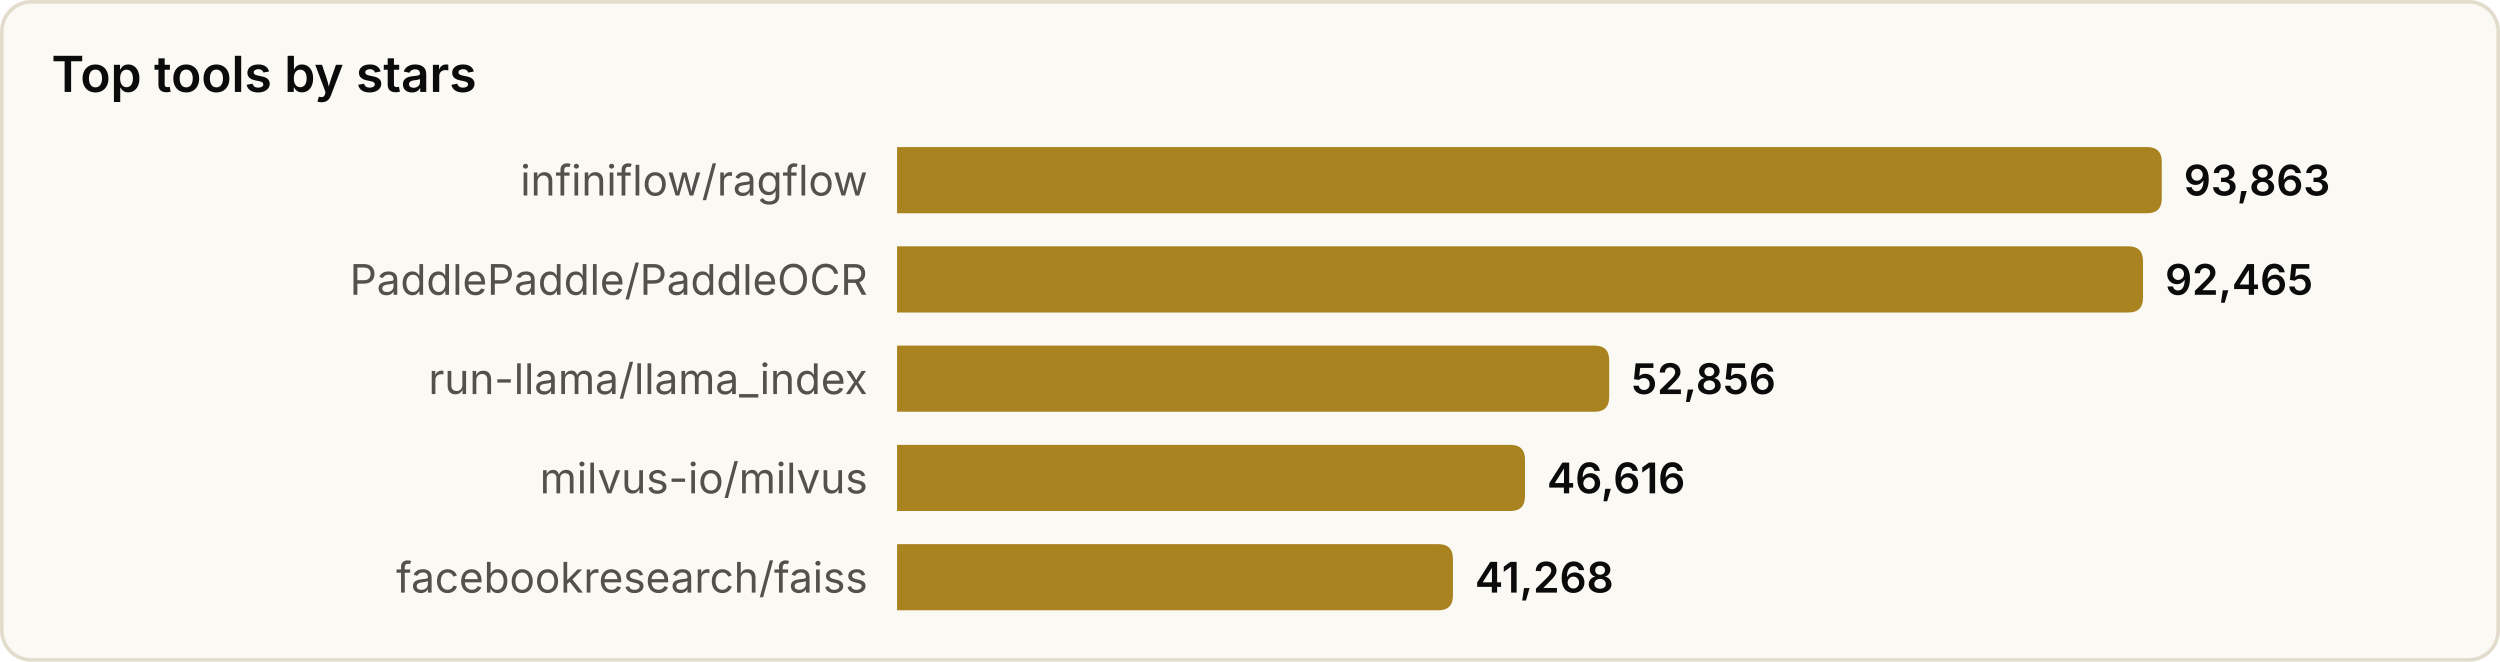
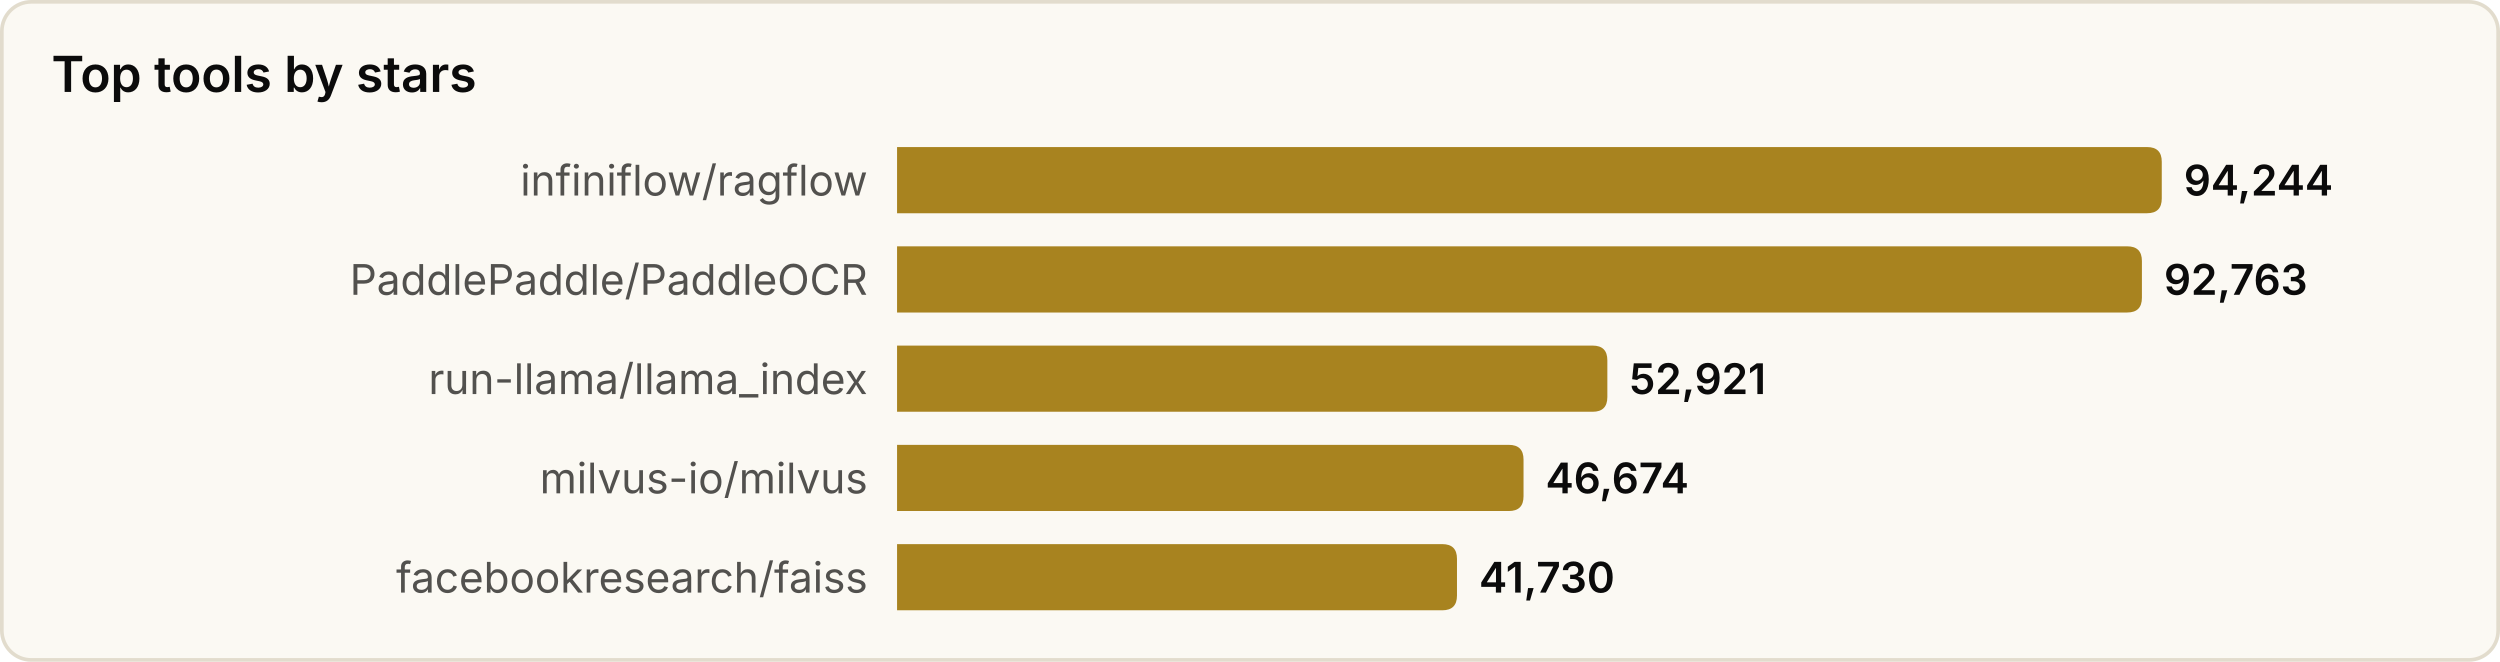
<svg xmlns="http://www.w3.org/2000/svg" width="680" height="180" viewBox="0 0 680 180" role="img" aria-label="Top tools by stars">
  <style>
text{font-family:system-ui,-apple-system,'Segoe UI',sans-serif}
.srf{fill:#fbf9f3;stroke:#e2dccd}.ttl{fill:#0b0b0b;font-size:13.5px;font-weight:600}
.lbl{fill:#52514e;font-size:11.5px}.val{fill:#0b0b0b;font-size:11.5px;font-weight:600}
.bar{fill:#a8831f}
@media(prefers-color-scheme:dark){
.srf{fill:#131826;stroke:#2a3145}.ttl{fill:#f2eee4}
.lbl{fill:#a9a69c}.val{fill:#f2eee4}.bar{fill:#d9b04a}
}
</style>
  <rect x="0.5" y="0.5" width="679" height="179" rx="8" class="srf" />
  <text x="14" y="25" class="ttl">Top tools by stars</text>
  <text x="236" y="49.0" class="lbl" text-anchor="end" dominant-baseline="central">infiniflow/ragflow</text>
  <path d="M244,40 h340.0 q4,0 4,4 v10 q0,4 -4,4 h-340.0 z" class="bar" />
-   <text x="594.0" y="49.0" class="val" dominant-baseline="central">93,863</text>
+   <text x="594.0" y="49.0" class="val" dominant-baseline="central">94,244</text>
  <text x="236" y="76.0" class="lbl" text-anchor="end" dominant-baseline="central">PaddlePaddle/PaddleOCR</text>
-   <path d="M244,67 h334.9 q4,0 4,4 v10 q0,4 -4,4 h-334.9 z" class="bar" />
-   <text x="588.9" y="76.0" class="val" dominant-baseline="central">92,465</text>
+   <path d="M244,67 h334.6 q4,0 4,4 v10 q0,4 -4,4 h-334.6 z" class="bar" />
+   <text x="588.6" y="76.0" class="val" dominant-baseline="central">92,763</text>
  <text x="236" y="103.0" class="lbl" text-anchor="end" dominant-baseline="central">run-llama/llama_index</text>
-   <path d="M244,94 h189.7 q4,0 4,4 v10 q0,4 -4,4 h-189.7 z" class="bar" />
-   <text x="443.7" y="103.0" class="val" dominant-baseline="central">52,856</text>
+   <path d="M244,94 h189.2 q4,0 4,4 v10 q0,4 -4,4 h-189.2 z" class="bar" />
+   <text x="443.2" y="103.0" class="val" dominant-baseline="central">52,921</text>
  <text x="236" y="130.0" class="lbl" text-anchor="end" dominant-baseline="central">milvus-io/milvus</text>
-   <path d="M244,121 h166.8 q4,0 4,4 v10 q0,4 -4,4 h-166.8 z" class="bar" />
-   <text x="420.8" y="130.0" class="val" dominant-baseline="central">46,616</text>
+   <path d="M244,121 h166.4 q4,0 4,4 v10 q0,4 -4,4 h-166.4 z" class="bar" />
+   <text x="420.4" y="130.0" class="val" dominant-baseline="central">46,674</text>
  <text x="236" y="157.0" class="lbl" text-anchor="end" dominant-baseline="central">facebookresearch/faiss</text>
-   <path d="M244,148 h147.2 q4,0 4,4 v10 q0,4 -4,4 h-147.2 z" class="bar" />
-   <text x="401.2" y="157.0" class="val" dominant-baseline="central">41,268</text>
+   <path d="M244,148 h148.3 q4,0 4,4 v10 q0,4 -4,4 h-148.3 z" class="bar" />
+   <text x="402.3" y="157.0" class="val" dominant-baseline="central">41,730</text>
</svg>
